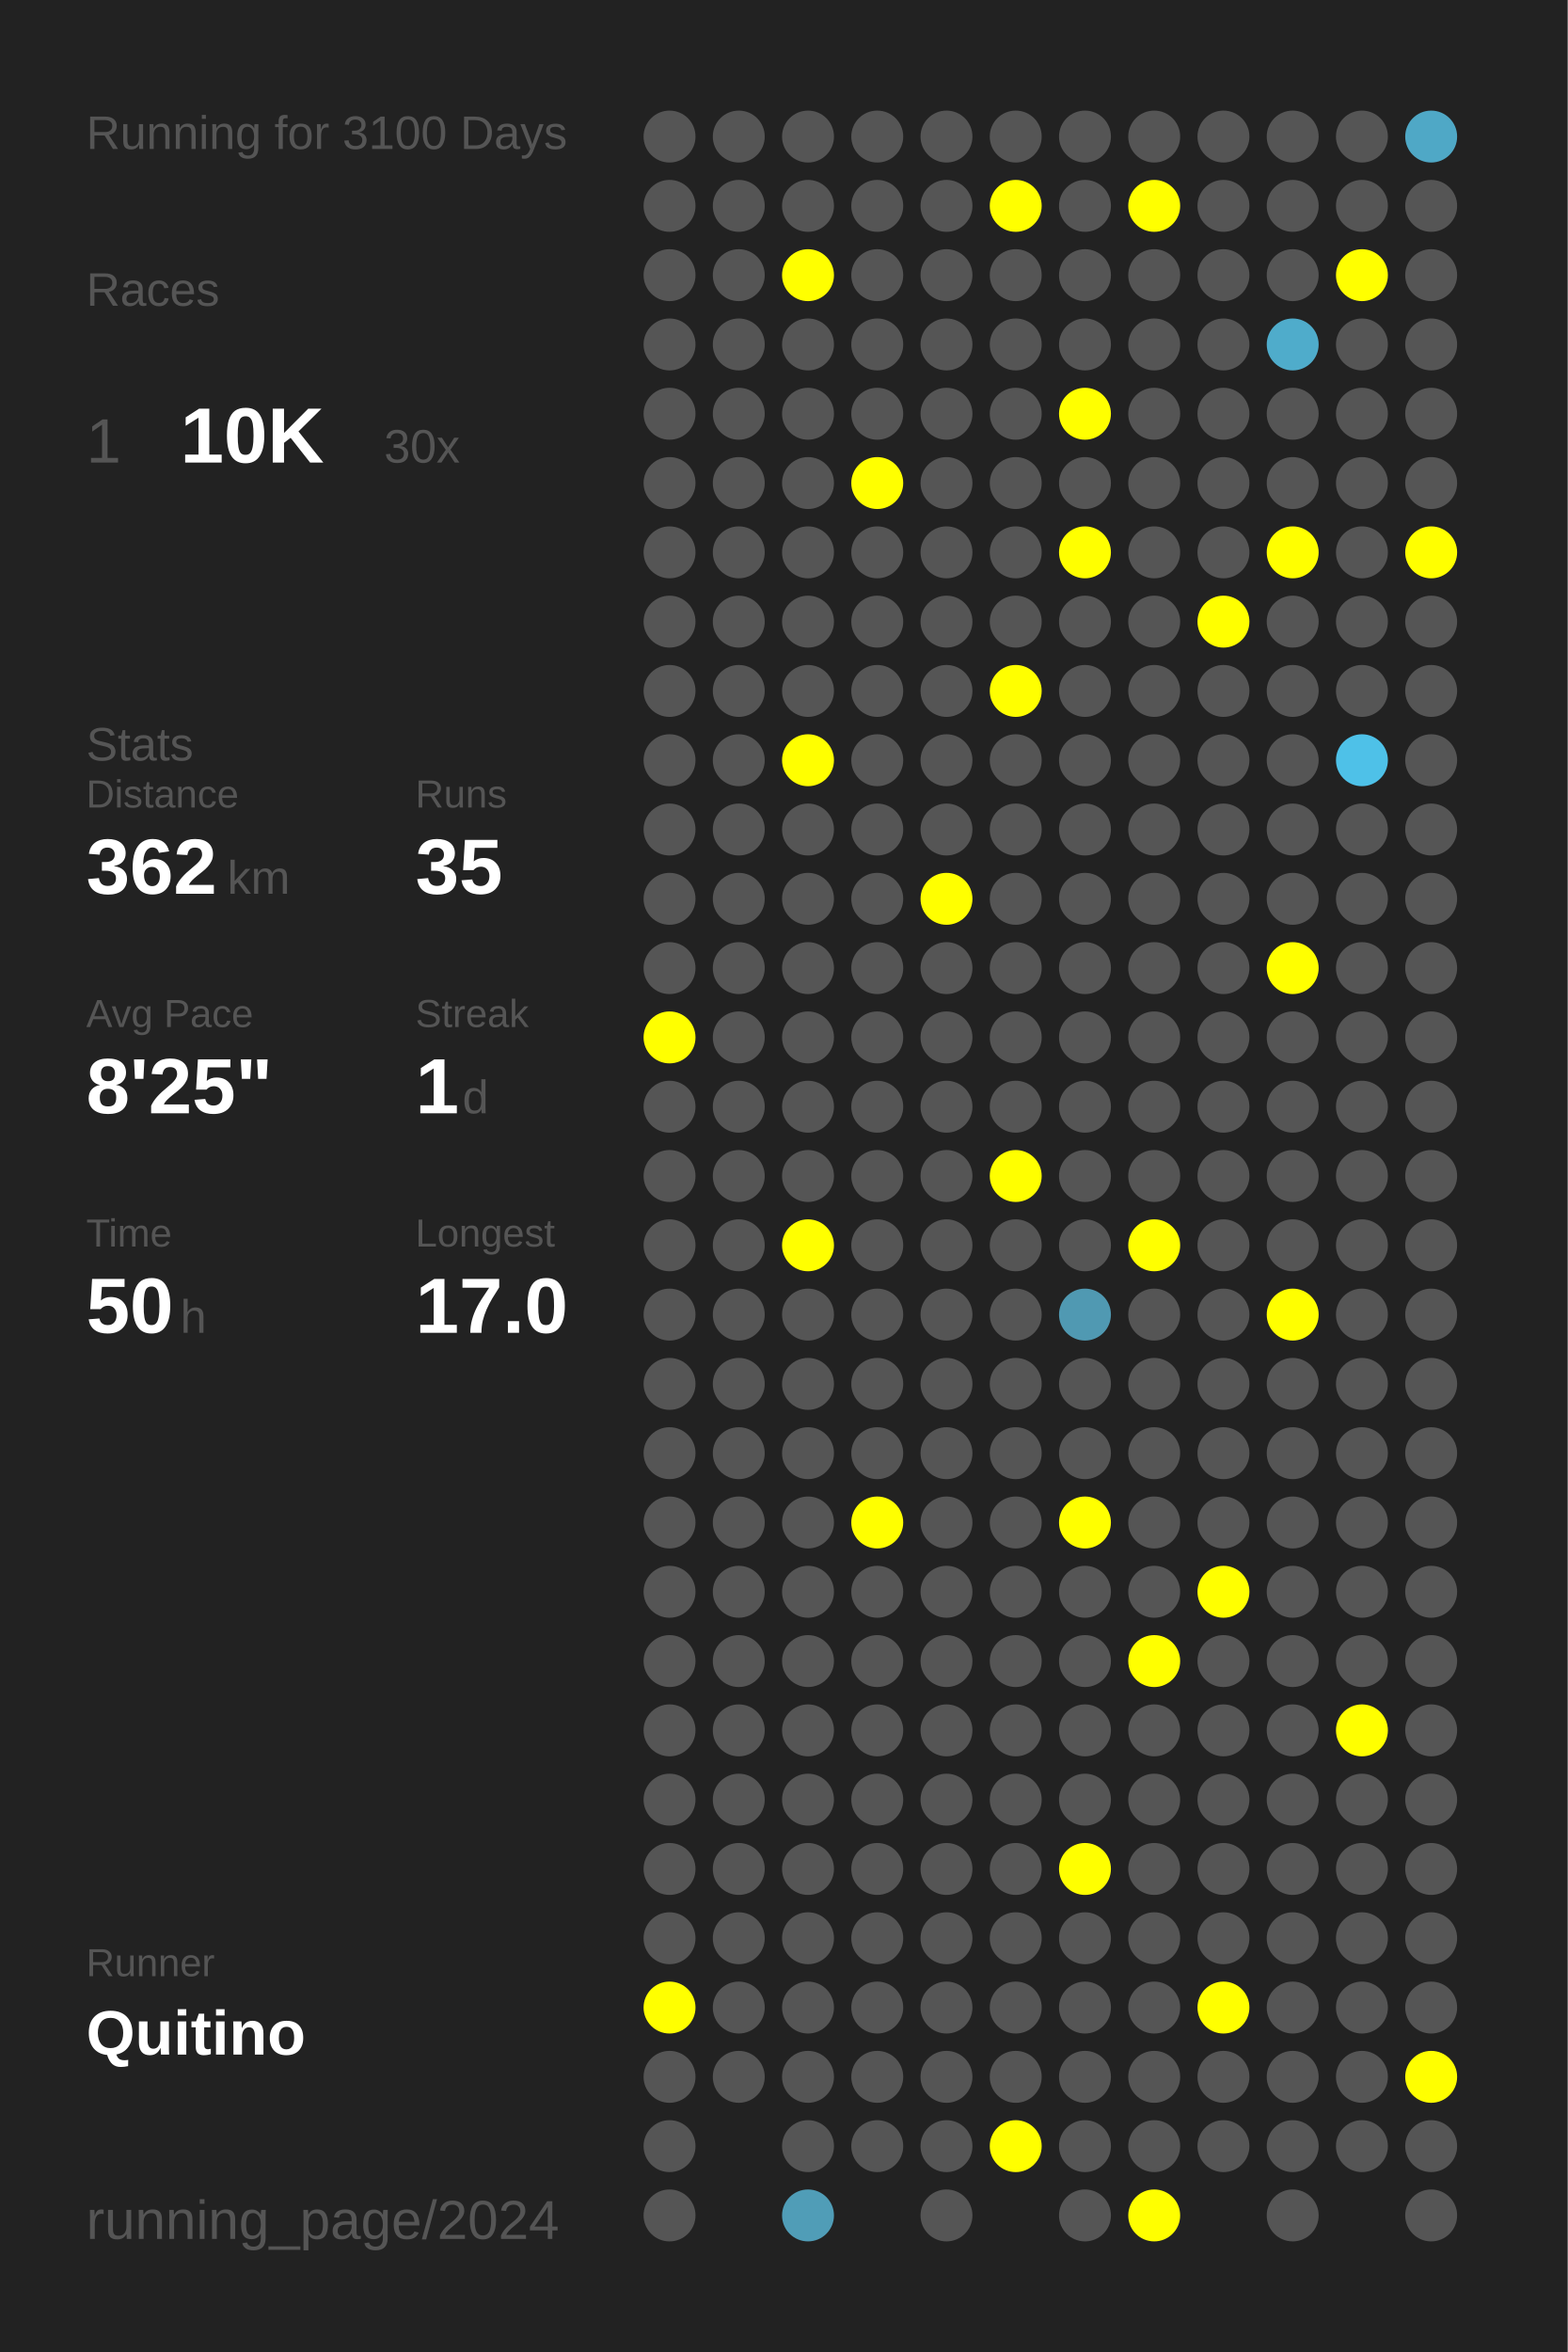
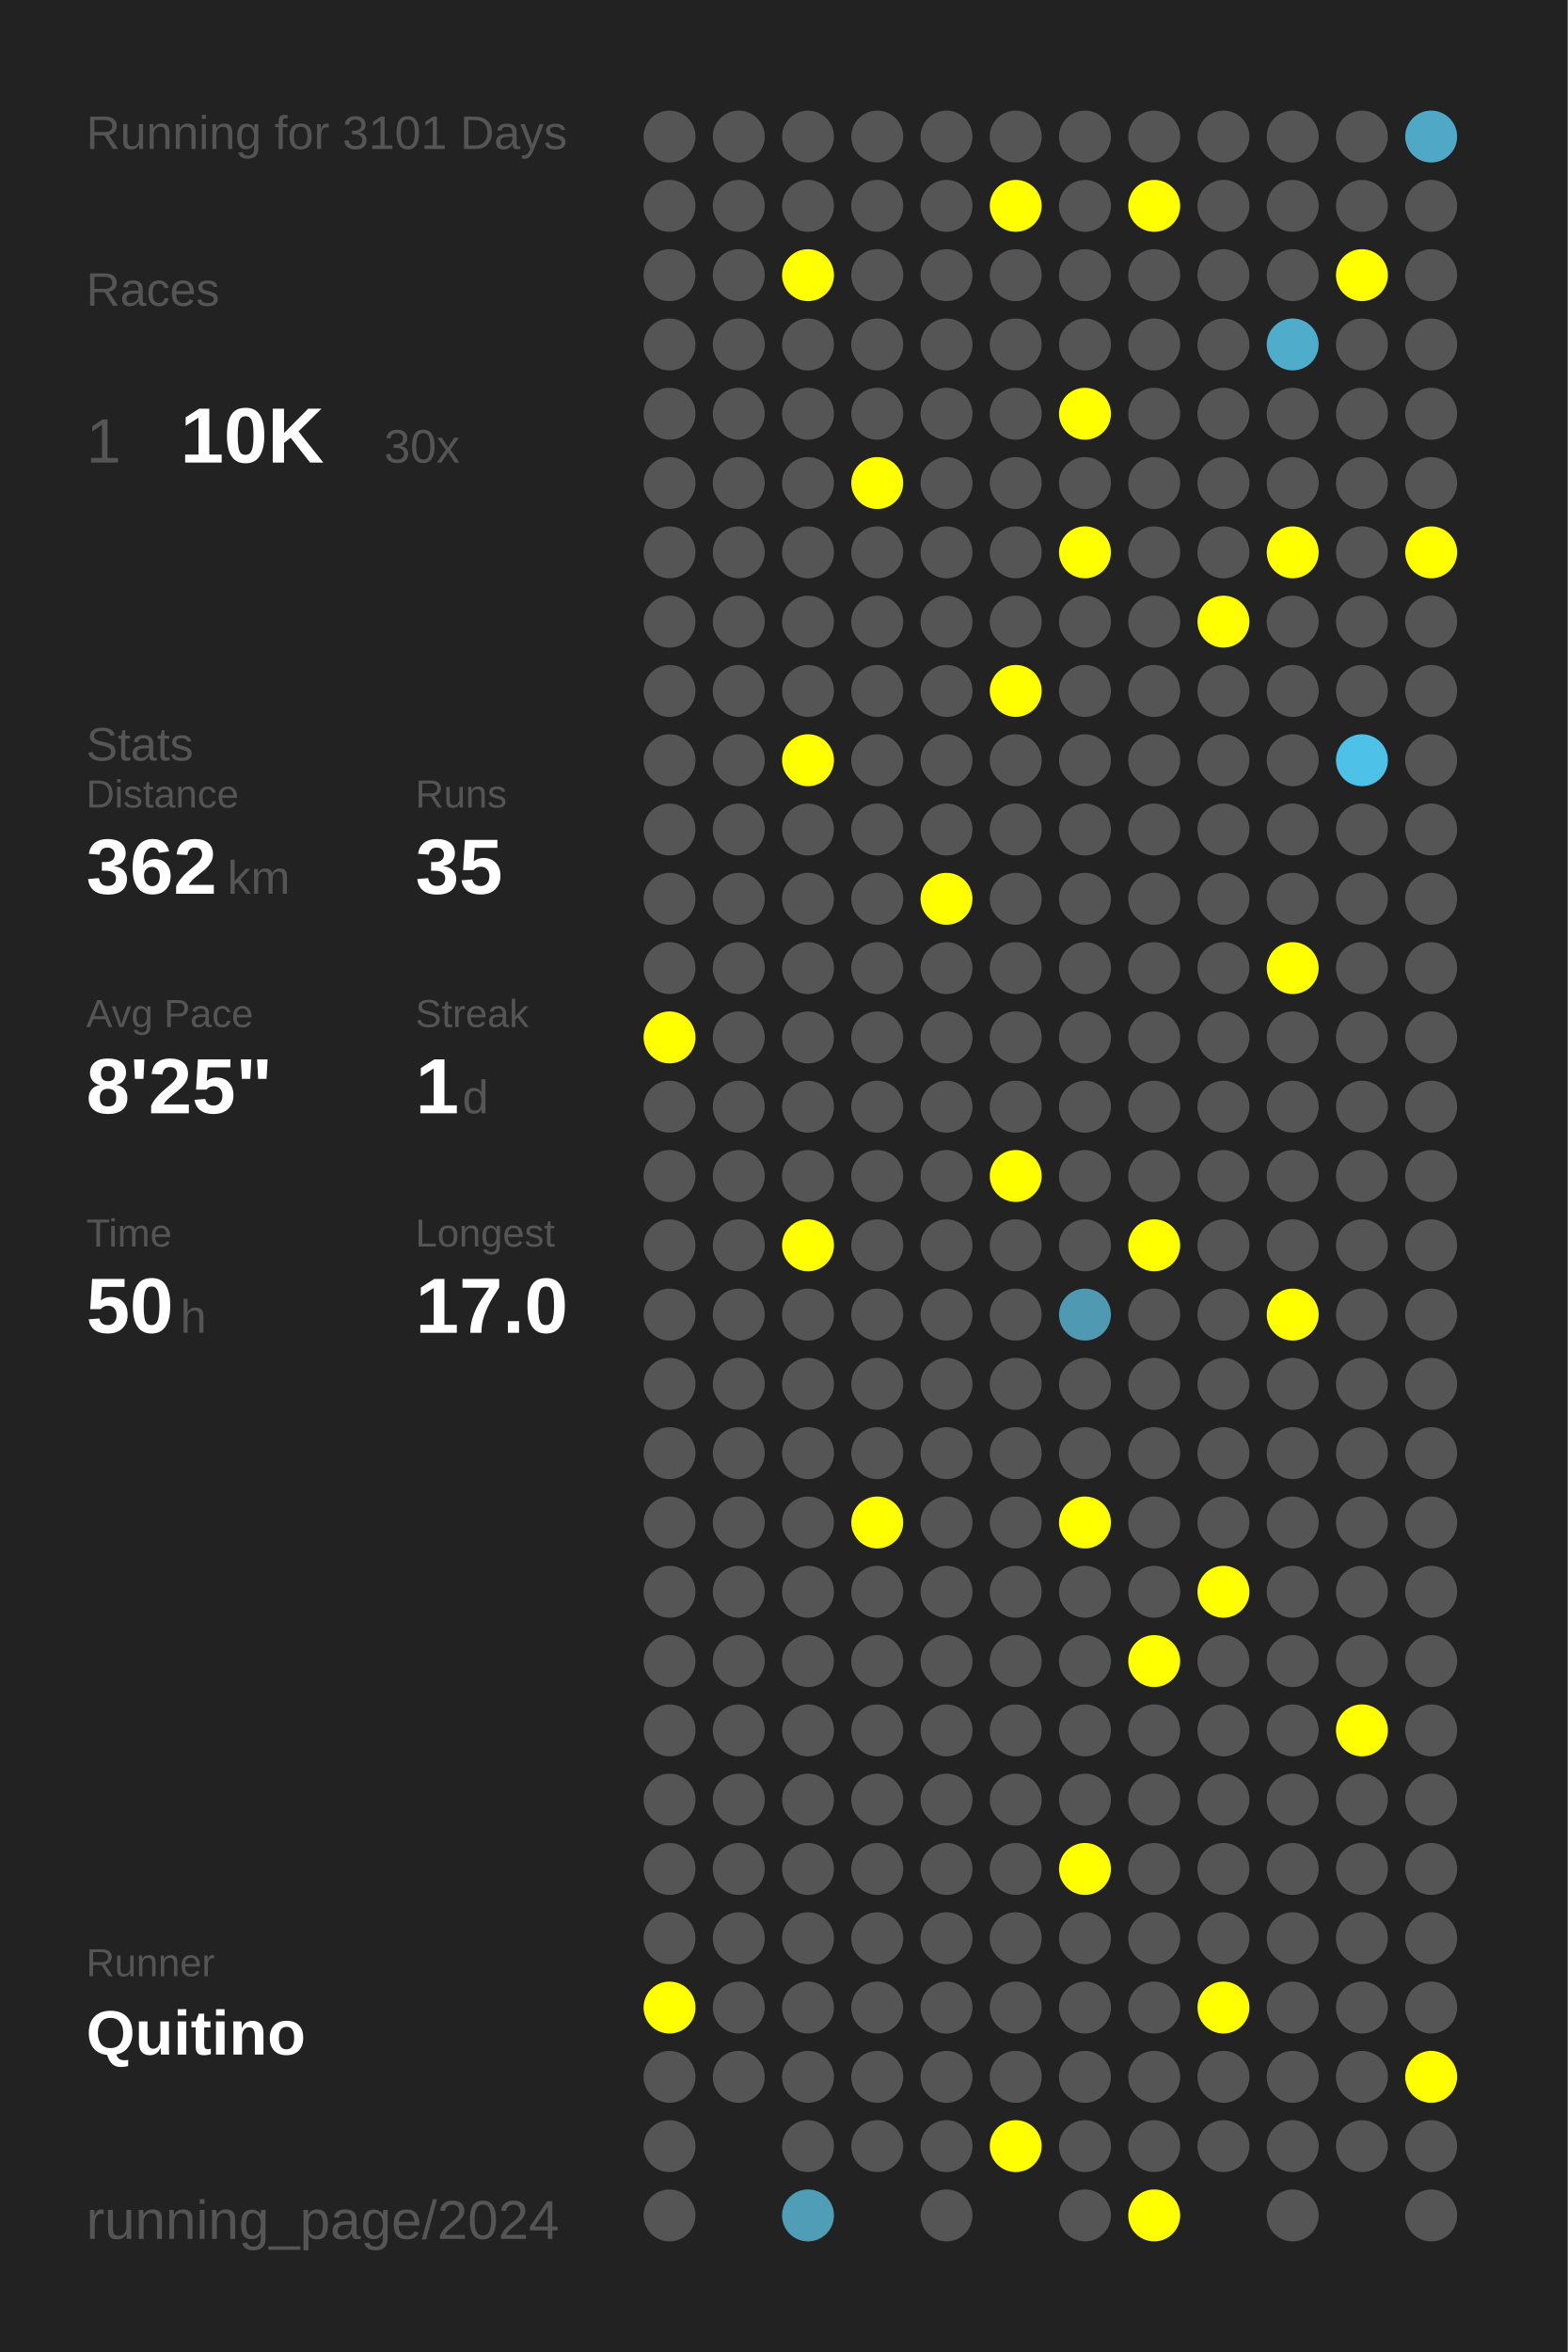
<svg xmlns="http://www.w3.org/2000/svg" baseProfile="full" height="300mm" version="1.1" viewBox="0,0,200,300" width="200mm">
  <defs />
  <rect fill="#222222" height="300" width="200" x="0" y="0" />
-   <text fill="#555555" style="font-size:6px; font-family:Arial;" x="11" y="19">Running for 3100 Days</text>
+   <text fill="#555555" style="font-size:6px; font-family:Arial;" x="11" y="19">Running for 3101 Days</text>
  <text fill="#555555" style="font-size:6px; font-family:Arial;" x="11" y="39">Races</text>
  <text fill="#555555" style="font-size:8px; font-family:Arial;" x="11" y="59">1</text>
  <text fill="#FFFFFF" style="font-size:10px; font-family:Arial; font-weight:bold;" x="23" y="59">10K</text>
  <text fill="#555555" style="font-size:6px; font-family:Arial;" x="49" y="59">30x</text>
  <text fill="#555555" style="font-size:6px; font-family:Arial;" x="11" y="97">Stats</text>
  <text fill="#555555" style="font-size:5px; font-family:Arial;" x="11" y="103">Distance</text>
  <text fill="#FFFFFF" style="font-size:10px; font-family:Arial; font-weight:bold;" x="11" y="114">362</text>
  <text fill="#555555" style="font-size:6px; font-family:Arial;" x="29" y="114">km</text>
  <text fill="#555555" style="font-size:5px; font-family:Arial;" x="53" y="103">Runs</text>
  <text fill="#FFFFFF" style="font-size:10px; font-family:Arial; font-weight:bold;" x="53" y="114">35</text>
  <text fill="#555555" style="font-size:5px; font-family:Arial;" x="11" y="131">Avg Pace</text>
  <text fill="#FFFFFF" style="font-size:10px; font-family:Arial; font-weight:bold;" x="11" y="142">8'25"</text>
  <text fill="#555555" style="font-size:5px; font-family:Arial;" x="53" y="131">Streak</text>
  <text fill="#FFFFFF" style="font-size:10px; font-family:Arial; font-weight:bold;" x="53" y="142">1</text>
  <text fill="#555555" style="font-size:6px; font-family:Arial;" x="59" y="142">d</text>
  <text fill="#555555" style="font-size:5px; font-family:Arial;" x="11" y="159">Time</text>
  <text fill="#FFFFFF" style="font-size:10px; font-family:Arial; font-weight:bold;" x="11" y="170">50</text>
  <text fill="#555555" style="font-size:6px; font-family:Arial;" x="23" y="170">h</text>
  <text fill="#555555" style="font-size:5px; font-family:Arial;" x="53" y="159">Longest</text>
  <text fill="#FFFFFF" style="font-size:10px; font-family:Arial; font-weight:bold;" x="53" y="170">17.0</text>
  <text fill="#555555" style="font-size:5px; font-family:Arial;" x="11" y="252.065">Runner</text>
  <text fill="#FFFFFF" style="font-size:8px; font-family:Arial; font-weight:bold;" x="11" y="262.065">Quitino</text>
  <text fill="#555555" style="font-size:7px; font-family:Arial;" x="11" y="285.581">running_page/2024</text>
  <circle cx="85.417" cy="17.419" fill="#555555" r="3.312" />
  <circle cx="85.417" cy="26.258" fill="#555555" r="3.312" />
  <circle cx="85.417" cy="35.097" fill="#555555" r="3.312" />
  <circle cx="85.417" cy="43.935" fill="#555555" r="3.312" />
  <circle cx="85.417" cy="52.774" fill="#555555" r="3.312" />
  <circle cx="85.417" cy="61.613" fill="#555555" r="3.312" />
  <circle cx="85.417" cy="70.452" fill="#555555" r="3.312" />
  <circle cx="85.417" cy="79.29" fill="#555555" r="3.312" />
  <circle cx="85.417" cy="88.129" fill="#555555" r="3.312" />
  <circle cx="85.417" cy="96.968" fill="#555555" r="3.312" />
  <circle cx="85.417" cy="105.806" fill="#555555" r="3.312" />
  <circle cx="85.417" cy="114.645" fill="#555555" r="3.312" />
  <circle cx="85.417" cy="123.484" fill="#555555" r="3.312" />
  <circle cx="85.417" cy="132.323" fill="#FFFF00" r="3.312" />
  <circle cx="85.417" cy="141.161" fill="#555555" r="3.312" />
  <circle cx="85.417" cy="150" fill="#555555" r="3.312" />
  <circle cx="85.417" cy="158.839" fill="#555555" r="3.312" />
  <circle cx="85.417" cy="167.677" fill="#555555" r="3.312" />
  <circle cx="85.417" cy="176.516" fill="#555555" r="3.312" />
  <circle cx="85.417" cy="185.355" fill="#555555" r="3.312" />
  <circle cx="85.417" cy="194.194" fill="#555555" r="3.312" />
  <circle cx="85.417" cy="203.032" fill="#555555" r="3.312" />
  <circle cx="85.417" cy="211.871" fill="#555555" r="3.312" />
  <circle cx="85.417" cy="220.71" fill="#555555" r="3.312" />
  <circle cx="85.417" cy="229.548" fill="#555555" r="3.312" />
  <circle cx="85.417" cy="238.387" fill="#555555" r="3.312" />
  <circle cx="85.417" cy="247.226" fill="#555555" r="3.312" />
  <circle cx="85.417" cy="256.065" fill="#FFFF00" r="3.312" />
  <circle cx="85.417" cy="264.903" fill="#555555" r="3.312" />
  <circle cx="85.417" cy="273.742" fill="#555555" r="3.312" />
  <circle cx="85.417" cy="282.581" fill="#555555" r="3.312" />
  <circle cx="94.25" cy="17.419" fill="#555555" r="3.312" />
  <circle cx="94.25" cy="26.258" fill="#555555" r="3.312" />
  <circle cx="94.25" cy="35.097" fill="#555555" r="3.312" />
  <circle cx="94.25" cy="43.935" fill="#555555" r="3.312" />
  <circle cx="94.25" cy="52.774" fill="#555555" r="3.312" />
  <circle cx="94.25" cy="61.613" fill="#555555" r="3.312" />
  <circle cx="94.25" cy="70.452" fill="#555555" r="3.312" />
  <circle cx="94.25" cy="79.29" fill="#555555" r="3.312" />
  <circle cx="94.25" cy="88.129" fill="#555555" r="3.312" />
  <circle cx="94.25" cy="96.968" fill="#555555" r="3.312" />
  <circle cx="94.25" cy="105.806" fill="#555555" r="3.312" />
  <circle cx="94.25" cy="114.645" fill="#555555" r="3.312" />
  <circle cx="94.25" cy="123.484" fill="#555555" r="3.312" />
  <circle cx="94.25" cy="132.323" fill="#555555" r="3.312" />
  <circle cx="94.25" cy="141.161" fill="#555555" r="3.312" />
  <circle cx="94.25" cy="150" fill="#555555" r="3.312" />
  <circle cx="94.25" cy="158.839" fill="#555555" r="3.312" />
  <circle cx="94.25" cy="167.677" fill="#555555" r="3.312" />
  <circle cx="94.25" cy="176.516" fill="#555555" r="3.312" />
  <circle cx="94.25" cy="185.355" fill="#555555" r="3.312" />
  <circle cx="94.25" cy="194.194" fill="#555555" r="3.312" />
  <circle cx="94.25" cy="203.032" fill="#555555" r="3.312" />
  <circle cx="94.25" cy="211.871" fill="#555555" r="3.312" />
  <circle cx="94.25" cy="220.71" fill="#555555" r="3.312" />
  <circle cx="94.25" cy="229.548" fill="#555555" r="3.312" />
  <circle cx="94.25" cy="238.387" fill="#555555" r="3.312" />
  <circle cx="94.25" cy="247.226" fill="#555555" r="3.312" />
  <circle cx="94.25" cy="256.065" fill="#555555" r="3.312" />
  <circle cx="94.25" cy="264.903" fill="#555555" r="3.312" />
  <circle cx="103.083" cy="17.419" fill="#555555" r="3.312" />
  <circle cx="103.083" cy="26.258" fill="#555555" r="3.312" />
  <circle cx="103.083" cy="35.097" fill="#FFFF00" r="3.312" />
  <circle cx="103.083" cy="43.935" fill="#555555" r="3.312" />
  <circle cx="103.083" cy="52.774" fill="#555555" r="3.312" />
  <circle cx="103.083" cy="61.613" fill="#555555" r="3.312" />
  <circle cx="103.083" cy="70.452" fill="#555555" r="3.312" />
  <circle cx="103.083" cy="79.29" fill="#555555" r="3.312" />
  <circle cx="103.083" cy="88.129" fill="#555555" r="3.312" />
  <circle cx="103.083" cy="96.968" fill="#FFFF00" r="3.312" />
  <circle cx="103.083" cy="105.806" fill="#555555" r="3.312" />
  <circle cx="103.083" cy="114.645" fill="#555555" r="3.312" />
  <circle cx="103.083" cy="123.484" fill="#555555" r="3.312" />
  <circle cx="103.083" cy="132.323" fill="#555555" r="3.312" />
  <circle cx="103.083" cy="141.161" fill="#555555" r="3.312" />
  <circle cx="103.083" cy="150" fill="#555555" r="3.312" />
  <circle cx="103.083" cy="158.839" fill="#FFFF00" r="3.312" />
  <circle cx="103.083" cy="167.677" fill="#555555" r="3.312" />
  <circle cx="103.083" cy="176.516" fill="#555555" r="3.312" />
  <circle cx="103.083" cy="185.355" fill="#555555" r="3.312" />
  <circle cx="103.083" cy="194.194" fill="#555555" r="3.312" />
  <circle cx="103.083" cy="203.032" fill="#555555" r="3.312" />
  <circle cx="103.083" cy="211.871" fill="#555555" r="3.312" />
  <circle cx="103.083" cy="220.71" fill="#555555" r="3.312" />
  <circle cx="103.083" cy="229.548" fill="#555555" r="3.312" />
  <circle cx="103.083" cy="238.387" fill="#555555" r="3.312" />
  <circle cx="103.083" cy="247.226" fill="#555555" r="3.312" />
  <circle cx="103.083" cy="256.065" fill="#555555" r="3.312" />
  <circle cx="103.083" cy="264.903" fill="#555555" r="3.312" />
  <circle cx="103.083" cy="273.742" fill="#555555" r="3.312" />
  <circle cx="103.083" cy="282.581" fill="#509db7" r="3.312" />
  <circle cx="111.917" cy="17.419" fill="#555555" r="3.312" />
  <circle cx="111.917" cy="26.258" fill="#555555" r="3.312" />
  <circle cx="111.917" cy="35.097" fill="#555555" r="3.312" />
  <circle cx="111.917" cy="43.935" fill="#555555" r="3.312" />
  <circle cx="111.917" cy="52.774" fill="#555555" r="3.312" />
  <circle cx="111.917" cy="61.613" fill="#FFFF00" r="3.312" />
  <circle cx="111.917" cy="70.452" fill="#555555" r="3.312" />
  <circle cx="111.917" cy="79.29" fill="#555555" r="3.312" />
  <circle cx="111.917" cy="88.129" fill="#555555" r="3.312" />
  <circle cx="111.917" cy="96.968" fill="#555555" r="3.312" />
  <circle cx="111.917" cy="105.806" fill="#555555" r="3.312" />
  <circle cx="111.917" cy="114.645" fill="#555555" r="3.312" />
  <circle cx="111.917" cy="123.484" fill="#555555" r="3.312" />
  <circle cx="111.917" cy="132.323" fill="#555555" r="3.312" />
  <circle cx="111.917" cy="141.161" fill="#555555" r="3.312" />
  <circle cx="111.917" cy="150" fill="#555555" r="3.312" />
  <circle cx="111.917" cy="158.839" fill="#555555" r="3.312" />
  <circle cx="111.917" cy="167.677" fill="#555555" r="3.312" />
  <circle cx="111.917" cy="176.516" fill="#555555" r="3.312" />
  <circle cx="111.917" cy="185.355" fill="#555555" r="3.312" />
  <circle cx="111.917" cy="194.194" fill="#FFFF00" r="3.312" />
  <circle cx="111.917" cy="203.032" fill="#555555" r="3.312" />
  <circle cx="111.917" cy="211.871" fill="#555555" r="3.312" />
  <circle cx="111.917" cy="220.71" fill="#555555" r="3.312" />
  <circle cx="111.917" cy="229.548" fill="#555555" r="3.312" />
  <circle cx="111.917" cy="238.387" fill="#555555" r="3.312" />
  <circle cx="111.917" cy="247.226" fill="#555555" r="3.312" />
  <circle cx="111.917" cy="256.065" fill="#555555" r="3.312" />
  <circle cx="111.917" cy="264.903" fill="#555555" r="3.312" />
  <circle cx="111.917" cy="273.742" fill="#555555" r="3.312" />
  <circle cx="120.75" cy="17.419" fill="#555555" r="3.312" />
  <circle cx="120.75" cy="26.258" fill="#555555" r="3.312" />
  <circle cx="120.75" cy="35.097" fill="#555555" r="3.312" />
  <circle cx="120.75" cy="43.935" fill="#555555" r="3.312" />
  <circle cx="120.75" cy="52.774" fill="#555555" r="3.312" />
  <circle cx="120.75" cy="61.613" fill="#555555" r="3.312" />
  <circle cx="120.75" cy="70.452" fill="#555555" r="3.312" />
  <circle cx="120.75" cy="79.29" fill="#555555" r="3.312" />
  <circle cx="120.75" cy="88.129" fill="#555555" r="3.312" />
  <circle cx="120.75" cy="96.968" fill="#555555" r="3.312" />
  <circle cx="120.75" cy="105.806" fill="#555555" r="3.312" />
  <circle cx="120.75" cy="114.645" fill="#FFFF00" r="3.312" />
  <circle cx="120.75" cy="123.484" fill="#555555" r="3.312" />
  <circle cx="120.75" cy="132.323" fill="#555555" r="3.312" />
  <circle cx="120.75" cy="141.161" fill="#555555" r="3.312" />
  <circle cx="120.75" cy="150" fill="#555555" r="3.312" />
  <circle cx="120.75" cy="158.839" fill="#555555" r="3.312" />
  <circle cx="120.75" cy="167.677" fill="#555555" r="3.312" />
  <circle cx="120.75" cy="176.516" fill="#555555" r="3.312" />
  <circle cx="120.75" cy="185.355" fill="#555555" r="3.312" />
  <circle cx="120.75" cy="194.194" fill="#555555" r="3.312" />
  <circle cx="120.75" cy="203.032" fill="#555555" r="3.312" />
  <circle cx="120.75" cy="211.871" fill="#555555" r="3.312" />
  <circle cx="120.75" cy="220.71" fill="#555555" r="3.312" />
  <circle cx="120.75" cy="229.548" fill="#555555" r="3.312" />
  <circle cx="120.75" cy="238.387" fill="#555555" r="3.312" />
  <circle cx="120.75" cy="247.226" fill="#555555" r="3.312" />
  <circle cx="120.75" cy="256.065" fill="#555555" r="3.312" />
  <circle cx="120.75" cy="264.903" fill="#555555" r="3.312" />
  <circle cx="120.75" cy="273.742" fill="#555555" r="3.312" />
  <circle cx="120.75" cy="282.581" fill="#555555" r="3.312" />
  <circle cx="129.583" cy="17.419" fill="#555555" r="3.312" />
  <circle cx="129.583" cy="26.258" fill="#FFFF00" r="3.312" />
  <circle cx="129.583" cy="35.097" fill="#555555" r="3.312" />
  <circle cx="129.583" cy="43.935" fill="#555555" r="3.312" />
  <circle cx="129.583" cy="52.774" fill="#555555" r="3.312" />
  <circle cx="129.583" cy="61.613" fill="#555555" r="3.312" />
  <circle cx="129.583" cy="70.452" fill="#555555" r="3.312" />
  <circle cx="129.583" cy="79.29" fill="#555555" r="3.312" />
  <circle cx="129.583" cy="88.129" fill="#FFFF00" r="3.312" />
  <circle cx="129.583" cy="96.968" fill="#555555" r="3.312" />
  <circle cx="129.583" cy="105.806" fill="#555555" r="3.312" />
  <circle cx="129.583" cy="114.645" fill="#555555" r="3.312" />
  <circle cx="129.583" cy="123.484" fill="#555555" r="3.312" />
  <circle cx="129.583" cy="132.323" fill="#555555" r="3.312" />
  <circle cx="129.583" cy="141.161" fill="#555555" r="3.312" />
  <circle cx="129.583" cy="150" fill="#FFFF00" r="3.312" />
  <circle cx="129.583" cy="158.839" fill="#555555" r="3.312" />
  <circle cx="129.583" cy="167.677" fill="#555555" r="3.312" />
  <circle cx="129.583" cy="176.516" fill="#555555" r="3.312" />
  <circle cx="129.583" cy="185.355" fill="#555555" r="3.312" />
  <circle cx="129.583" cy="194.194" fill="#555555" r="3.312" />
  <circle cx="129.583" cy="203.032" fill="#555555" r="3.312" />
  <circle cx="129.583" cy="211.871" fill="#555555" r="3.312" />
  <circle cx="129.583" cy="220.71" fill="#555555" r="3.312" />
  <circle cx="129.583" cy="229.548" fill="#555555" r="3.312" />
  <circle cx="129.583" cy="238.387" fill="#555555" r="3.312" />
  <circle cx="129.583" cy="247.226" fill="#555555" r="3.312" />
  <circle cx="129.583" cy="256.065" fill="#555555" r="3.312" />
  <circle cx="129.583" cy="264.903" fill="#555555" r="3.312" />
  <circle cx="129.583" cy="273.742" fill="#FFFF00" r="3.312" />
  <circle cx="138.417" cy="17.419" fill="#555555" r="3.312" />
  <circle cx="138.417" cy="26.258" fill="#555555" r="3.312" />
  <circle cx="138.417" cy="35.097" fill="#555555" r="3.312" />
  <circle cx="138.417" cy="43.935" fill="#555555" r="3.312" />
  <circle cx="138.417" cy="52.774" fill="#FFFF00" r="3.312" />
  <circle cx="138.417" cy="61.613" fill="#555555" r="3.312" />
  <circle cx="138.417" cy="70.452" fill="#FFFF00" r="3.312" />
  <circle cx="138.417" cy="79.29" fill="#555555" r="3.312" />
  <circle cx="138.417" cy="88.129" fill="#555555" r="3.312" />
  <circle cx="138.417" cy="96.968" fill="#555555" r="3.312" />
  <circle cx="138.417" cy="105.806" fill="#555555" r="3.312" />
  <circle cx="138.417" cy="114.645" fill="#555555" r="3.312" />
  <circle cx="138.417" cy="123.484" fill="#555555" r="3.312" />
  <circle cx="138.417" cy="132.323" fill="#555555" r="3.312" />
  <circle cx="138.417" cy="141.161" fill="#555555" r="3.312" />
  <circle cx="138.417" cy="150" fill="#555555" r="3.312" />
  <circle cx="138.417" cy="158.839" fill="#555555" r="3.312" />
  <circle cx="138.417" cy="167.677" fill="#5099b2" r="3.312" />
  <circle cx="138.417" cy="176.516" fill="#555555" r="3.312" />
  <circle cx="138.417" cy="185.355" fill="#555555" r="3.312" />
  <circle cx="138.417" cy="194.194" fill="#FFFF00" r="3.312" />
  <circle cx="138.417" cy="203.032" fill="#555555" r="3.312" />
  <circle cx="138.417" cy="211.871" fill="#555555" r="3.312" />
  <circle cx="138.417" cy="220.71" fill="#555555" r="3.312" />
  <circle cx="138.417" cy="229.548" fill="#555555" r="3.312" />
  <circle cx="138.417" cy="238.387" fill="#FFFF00" r="3.312" />
  <circle cx="138.417" cy="247.226" fill="#555555" r="3.312" />
  <circle cx="138.417" cy="256.065" fill="#555555" r="3.312" />
  <circle cx="138.417" cy="264.903" fill="#555555" r="3.312" />
  <circle cx="138.417" cy="273.742" fill="#555555" r="3.312" />
  <circle cx="138.417" cy="282.581" fill="#555555" r="3.312" />
  <circle cx="147.25" cy="17.419" fill="#555555" r="3.312" />
  <circle cx="147.25" cy="26.258" fill="#FFFF00" r="3.312" />
  <circle cx="147.25" cy="35.097" fill="#555555" r="3.312" />
  <circle cx="147.25" cy="43.935" fill="#555555" r="3.312" />
  <circle cx="147.25" cy="52.774" fill="#555555" r="3.312" />
  <circle cx="147.25" cy="61.613" fill="#555555" r="3.312" />
  <circle cx="147.25" cy="70.452" fill="#555555" r="3.312" />
  <circle cx="147.25" cy="79.29" fill="#555555" r="3.312" />
  <circle cx="147.25" cy="88.129" fill="#555555" r="3.312" />
  <circle cx="147.25" cy="96.968" fill="#555555" r="3.312" />
  <circle cx="147.25" cy="105.806" fill="#555555" r="3.312" />
  <circle cx="147.25" cy="114.645" fill="#555555" r="3.312" />
  <circle cx="147.25" cy="123.484" fill="#555555" r="3.312" />
  <circle cx="147.25" cy="132.323" fill="#555555" r="3.312" />
  <circle cx="147.25" cy="141.161" fill="#555555" r="3.312" />
  <circle cx="147.25" cy="150" fill="#555555" r="3.312" />
  <circle cx="147.25" cy="158.839" fill="#FFFF00" r="3.312" />
  <circle cx="147.25" cy="167.677" fill="#555555" r="3.312" />
  <circle cx="147.25" cy="176.516" fill="#555555" r="3.312" />
  <circle cx="147.25" cy="185.355" fill="#555555" r="3.312" />
  <circle cx="147.25" cy="194.194" fill="#555555" r="3.312" />
  <circle cx="147.25" cy="203.032" fill="#555555" r="3.312" />
  <circle cx="147.25" cy="211.871" fill="#FFFF00" r="3.312" />
  <circle cx="147.25" cy="220.71" fill="#555555" r="3.312" />
  <circle cx="147.25" cy="229.548" fill="#555555" r="3.312" />
  <circle cx="147.25" cy="238.387" fill="#555555" r="3.312" />
  <circle cx="147.25" cy="247.226" fill="#555555" r="3.312" />
  <circle cx="147.25" cy="256.065" fill="#555555" r="3.312" />
  <circle cx="147.25" cy="264.903" fill="#555555" r="3.312" />
  <circle cx="147.25" cy="273.742" fill="#555555" r="3.312" />
  <circle cx="147.25" cy="282.581" fill="#FFFF00" r="3.312" />
  <circle cx="156.083" cy="17.419" fill="#555555" r="3.312" />
  <circle cx="156.083" cy="26.258" fill="#555555" r="3.312" />
  <circle cx="156.083" cy="35.097" fill="#555555" r="3.312" />
  <circle cx="156.083" cy="43.935" fill="#555555" r="3.312" />
  <circle cx="156.083" cy="52.774" fill="#555555" r="3.312" />
  <circle cx="156.083" cy="61.613" fill="#555555" r="3.312" />
  <circle cx="156.083" cy="70.452" fill="#555555" r="3.312" />
  <circle cx="156.083" cy="79.29" fill="#FFFF00" r="3.312" />
  <circle cx="156.083" cy="88.129" fill="#555555" r="3.312" />
  <circle cx="156.083" cy="96.968" fill="#555555" r="3.312" />
  <circle cx="156.083" cy="105.806" fill="#555555" r="3.312" />
  <circle cx="156.083" cy="114.645" fill="#555555" r="3.312" />
  <circle cx="156.083" cy="123.484" fill="#555555" r="3.312" />
  <circle cx="156.083" cy="132.323" fill="#555555" r="3.312" />
  <circle cx="156.083" cy="141.161" fill="#555555" r="3.312" />
  <circle cx="156.083" cy="150" fill="#555555" r="3.312" />
  <circle cx="156.083" cy="158.839" fill="#555555" r="3.312" />
  <circle cx="156.083" cy="167.677" fill="#555555" r="3.312" />
  <circle cx="156.083" cy="176.516" fill="#555555" r="3.312" />
  <circle cx="156.083" cy="185.355" fill="#555555" r="3.312" />
  <circle cx="156.083" cy="194.194" fill="#555555" r="3.312" />
  <circle cx="156.083" cy="203.032" fill="#FFFF00" r="3.312" />
  <circle cx="156.083" cy="211.871" fill="#555555" r="3.312" />
  <circle cx="156.083" cy="220.71" fill="#555555" r="3.312" />
  <circle cx="156.083" cy="229.548" fill="#555555" r="3.312" />
  <circle cx="156.083" cy="238.387" fill="#555555" r="3.312" />
  <circle cx="156.083" cy="247.226" fill="#555555" r="3.312" />
  <circle cx="156.083" cy="256.065" fill="#FFFF00" r="3.312" />
  <circle cx="156.083" cy="264.903" fill="#555555" r="3.312" />
  <circle cx="156.083" cy="273.742" fill="#555555" r="3.312" />
  <circle cx="164.917" cy="17.419" fill="#555555" r="3.312" />
  <circle cx="164.917" cy="26.258" fill="#555555" r="3.312" />
  <circle cx="164.917" cy="35.097" fill="#555555" r="3.312" />
  <circle cx="164.917" cy="43.935" fill="#4faccb" r="3.312" />
  <circle cx="164.917" cy="52.774" fill="#555555" r="3.312" />
  <circle cx="164.917" cy="61.613" fill="#555555" r="3.312" />
  <circle cx="164.917" cy="70.452" fill="#FFFF00" r="3.312" />
  <circle cx="164.917" cy="79.29" fill="#555555" r="3.312" />
  <circle cx="164.917" cy="88.129" fill="#555555" r="3.312" />
  <circle cx="164.917" cy="96.968" fill="#555555" r="3.312" />
  <circle cx="164.917" cy="105.806" fill="#555555" r="3.312" />
  <circle cx="164.917" cy="114.645" fill="#555555" r="3.312" />
  <circle cx="164.917" cy="123.484" fill="#FFFF00" r="3.312" />
  <circle cx="164.917" cy="132.323" fill="#555555" r="3.312" />
  <circle cx="164.917" cy="141.161" fill="#555555" r="3.312" />
  <circle cx="164.917" cy="150" fill="#555555" r="3.312" />
  <circle cx="164.917" cy="158.839" fill="#555555" r="3.312" />
  <circle cx="164.917" cy="167.677" fill="#FFFF00" r="3.312" />
  <circle cx="164.917" cy="176.516" fill="#555555" r="3.312" />
  <circle cx="164.917" cy="185.355" fill="#555555" r="3.312" />
  <circle cx="164.917" cy="194.194" fill="#555555" r="3.312" />
  <circle cx="164.917" cy="203.032" fill="#555555" r="3.312" />
  <circle cx="164.917" cy="211.871" fill="#555555" r="3.312" />
  <circle cx="164.917" cy="220.71" fill="#555555" r="3.312" />
  <circle cx="164.917" cy="229.548" fill="#555555" r="3.312" />
  <circle cx="164.917" cy="238.387" fill="#555555" r="3.312" />
  <circle cx="164.917" cy="247.226" fill="#555555" r="3.312" />
  <circle cx="164.917" cy="256.065" fill="#555555" r="3.312" />
  <circle cx="164.917" cy="264.903" fill="#555555" r="3.312" />
  <circle cx="164.917" cy="273.742" fill="#555555" r="3.312" />
  <circle cx="164.917" cy="282.581" fill="#555555" r="3.312" />
  <circle cx="173.75" cy="17.419" fill="#555555" r="3.312" />
  <circle cx="173.75" cy="26.258" fill="#555555" r="3.312" />
  <circle cx="173.75" cy="35.097" fill="#FFFF00" r="3.312" />
  <circle cx="173.75" cy="43.935" fill="#555555" r="3.312" />
  <circle cx="173.75" cy="52.774" fill="#555555" r="3.312" />
  <circle cx="173.75" cy="61.613" fill="#555555" r="3.312" />
  <circle cx="173.75" cy="70.452" fill="#555555" r="3.312" />
  <circle cx="173.75" cy="79.29" fill="#555555" r="3.312" />
  <circle cx="173.75" cy="88.129" fill="#555555" r="3.312" />
  <circle cx="173.75" cy="96.968" fill="#4ec1e8" r="3.312" />
  <circle cx="173.75" cy="105.806" fill="#555555" r="3.312" />
  <circle cx="173.75" cy="114.645" fill="#555555" r="3.312" />
  <circle cx="173.75" cy="123.484" fill="#555555" r="3.312" />
  <circle cx="173.75" cy="132.323" fill="#555555" r="3.312" />
  <circle cx="173.75" cy="141.161" fill="#555555" r="3.312" />
  <circle cx="173.75" cy="150" fill="#555555" r="3.312" />
  <circle cx="173.75" cy="158.839" fill="#555555" r="3.312" />
  <circle cx="173.75" cy="167.677" fill="#555555" r="3.312" />
  <circle cx="173.75" cy="176.516" fill="#555555" r="3.312" />
  <circle cx="173.75" cy="185.355" fill="#555555" r="3.312" />
  <circle cx="173.75" cy="194.194" fill="#555555" r="3.312" />
  <circle cx="173.75" cy="203.032" fill="#555555" r="3.312" />
  <circle cx="173.75" cy="211.871" fill="#555555" r="3.312" />
  <circle cx="173.75" cy="220.71" fill="#FFFF00" r="3.312" />
  <circle cx="173.75" cy="229.548" fill="#555555" r="3.312" />
  <circle cx="173.75" cy="238.387" fill="#555555" r="3.312" />
  <circle cx="173.75" cy="247.226" fill="#555555" r="3.312" />
  <circle cx="173.75" cy="256.065" fill="#555555" r="3.312" />
  <circle cx="173.75" cy="264.903" fill="#555555" r="3.312" />
  <circle cx="173.75" cy="273.742" fill="#555555" r="3.312" />
  <circle cx="182.583" cy="17.419" fill="#4fa8c6" r="3.312" />
  <circle cx="182.583" cy="26.258" fill="#555555" r="3.312" />
  <circle cx="182.583" cy="35.097" fill="#555555" r="3.312" />
  <circle cx="182.583" cy="43.935" fill="#555555" r="3.312" />
  <circle cx="182.583" cy="52.774" fill="#555555" r="3.312" />
  <circle cx="182.583" cy="61.613" fill="#555555" r="3.312" />
  <circle cx="182.583" cy="70.452" fill="#FFFF00" r="3.312" />
  <circle cx="182.583" cy="79.29" fill="#555555" r="3.312" />
  <circle cx="182.583" cy="88.129" fill="#555555" r="3.312" />
  <circle cx="182.583" cy="96.968" fill="#555555" r="3.312" />
  <circle cx="182.583" cy="105.806" fill="#555555" r="3.312" />
  <circle cx="182.583" cy="114.645" fill="#555555" r="3.312" />
  <circle cx="182.583" cy="123.484" fill="#555555" r="3.312" />
  <circle cx="182.583" cy="132.323" fill="#555555" r="3.312" />
  <circle cx="182.583" cy="141.161" fill="#555555" r="3.312" />
  <circle cx="182.583" cy="150" fill="#555555" r="3.312" />
  <circle cx="182.583" cy="158.839" fill="#555555" r="3.312" />
  <circle cx="182.583" cy="167.677" fill="#555555" r="3.312" />
  <circle cx="182.583" cy="176.516" fill="#555555" r="3.312" />
  <circle cx="182.583" cy="185.355" fill="#555555" r="3.312" />
  <circle cx="182.583" cy="194.194" fill="#555555" r="3.312" />
  <circle cx="182.583" cy="203.032" fill="#555555" r="3.312" />
  <circle cx="182.583" cy="211.871" fill="#555555" r="3.312" />
  <circle cx="182.583" cy="220.71" fill="#555555" r="3.312" />
  <circle cx="182.583" cy="229.548" fill="#555555" r="3.312" />
  <circle cx="182.583" cy="238.387" fill="#555555" r="3.312" />
  <circle cx="182.583" cy="247.226" fill="#555555" r="3.312" />
  <circle cx="182.583" cy="256.065" fill="#555555" r="3.312" />
  <circle cx="182.583" cy="264.903" fill="#FFFF00" r="3.312" />
  <circle cx="182.583" cy="273.742" fill="#555555" r="3.312" />
  <circle cx="182.583" cy="282.581" fill="#555555" r="3.312" />
</svg>
